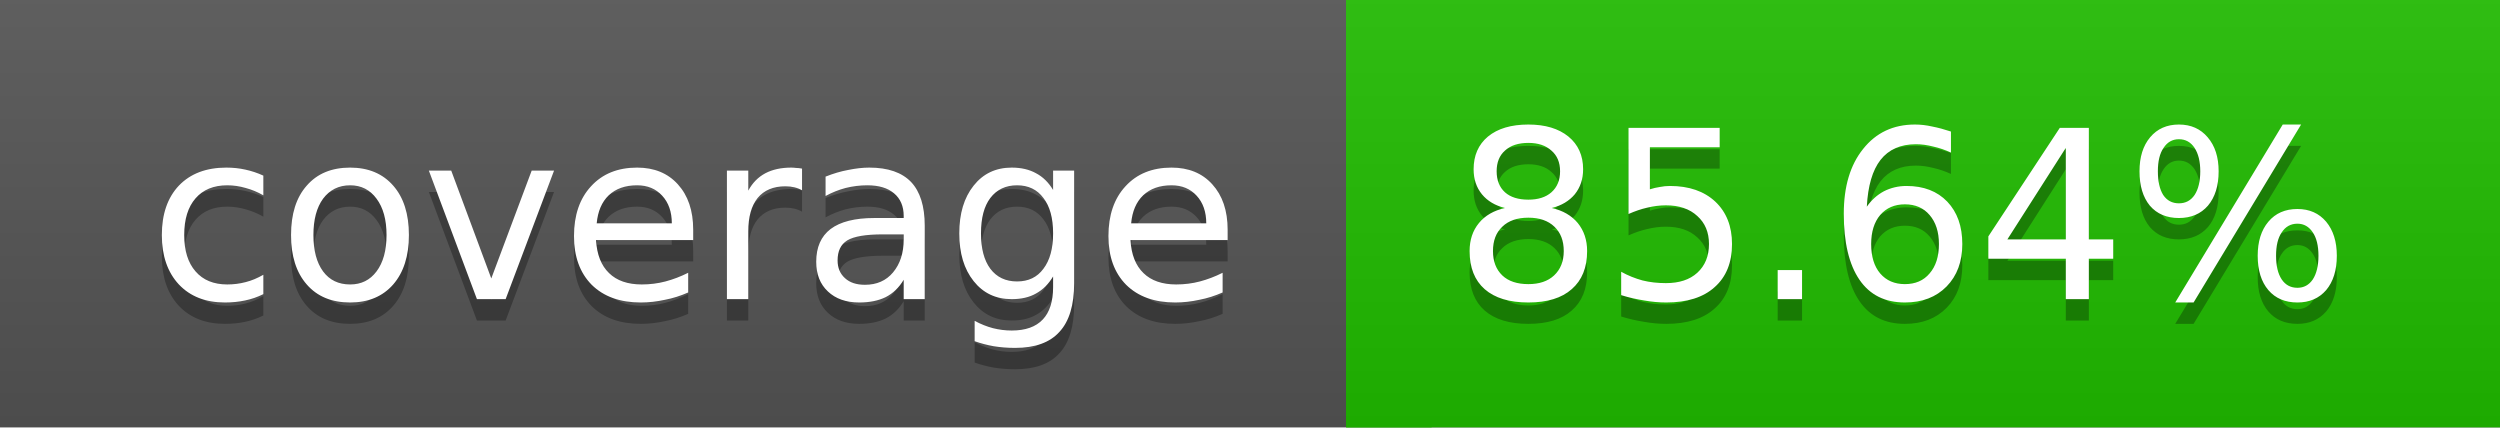
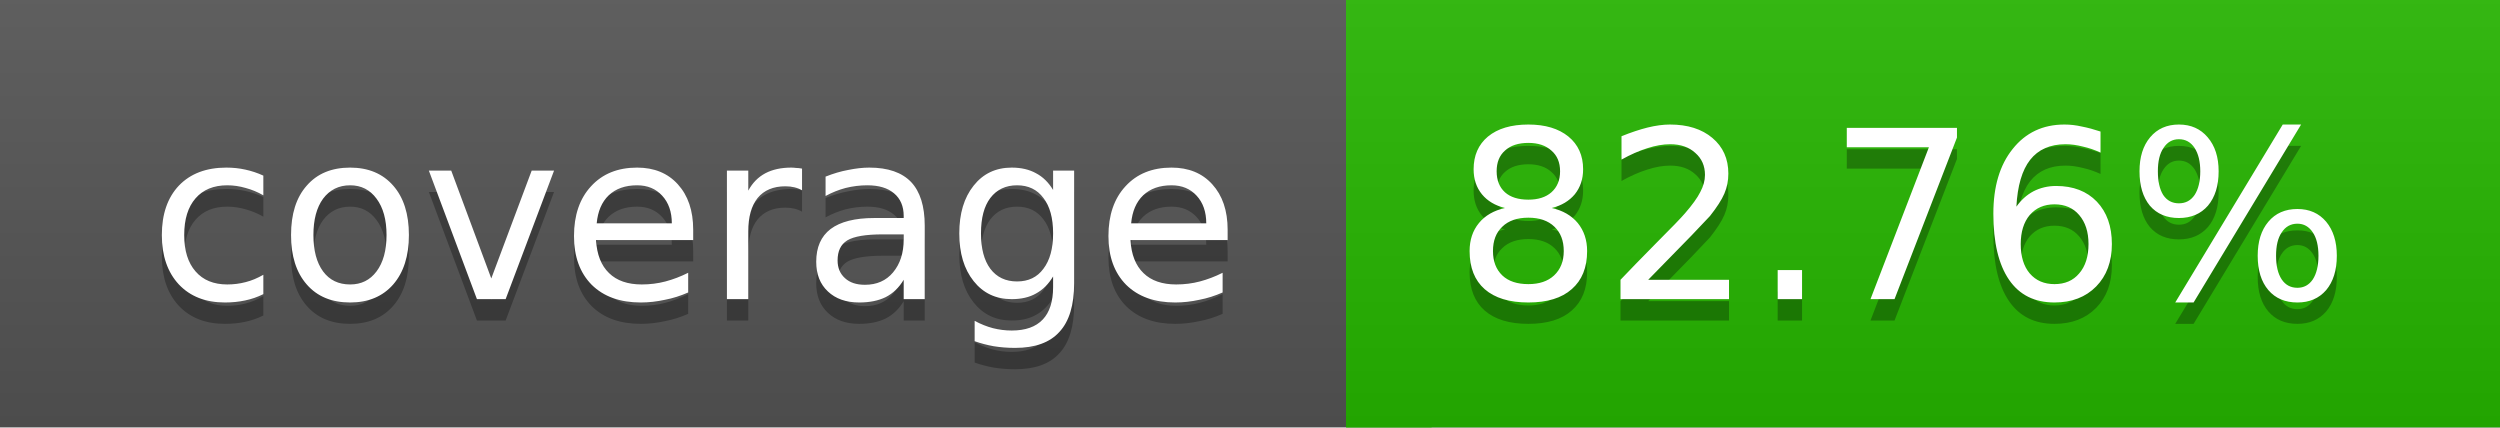
<svg xmlns="http://www.w3.org/2000/svg" width="117" height="20">
  <linearGradient id="a" x2="0" y2="100%">
    <stop offset="0" stop-color="#bbb" stop-opacity=".1" />
    <stop offset="1" stop-opacity=".1" />
  </linearGradient>
  <rect rx="0" width="117" height="20" fill="#555" />
-   <rect rx="0" x="63" width="54" height="20" fill="#20bd00" />
-   <path fill="#20bd00" d="M63 0h4v20h-4z" />
+   <rect rx="0" x="63" width="54" height="20" fill="#26b700" />
+   <path fill="#26b700" d="M63 0h4v20h-4z" />
  <rect rx="0" width="117" height="20" fill="url(#a)" />
  <g fill="#fff" text-anchor="middle" font-family="DejaVu Sans,Verdana,Geneva,sans-serif" font-size="11">
    <text x="32.5" y="15" fill="#010101" fill-opacity=".3">coverage</text>
    <text x="32.5" y="14">coverage</text>
-     <text x="89" y="15" fill="#010101" fill-opacity=".3">85.64%</text>
-     <text x="89" y="14">85.64%</text>
+     <text x="89" y="15" fill="#010101" fill-opacity=".3">82.76%</text>
+     <text x="89" y="14">82.76%</text>
  </g>
</svg>
